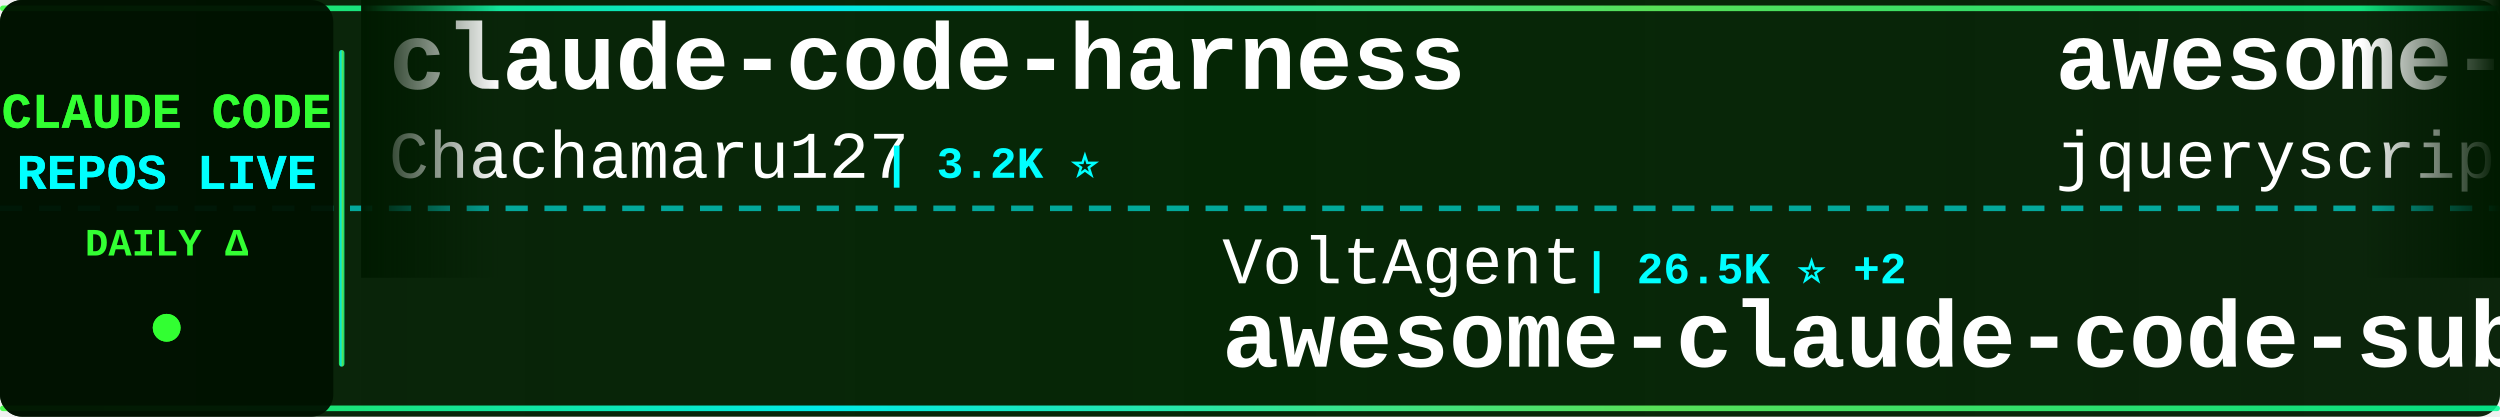
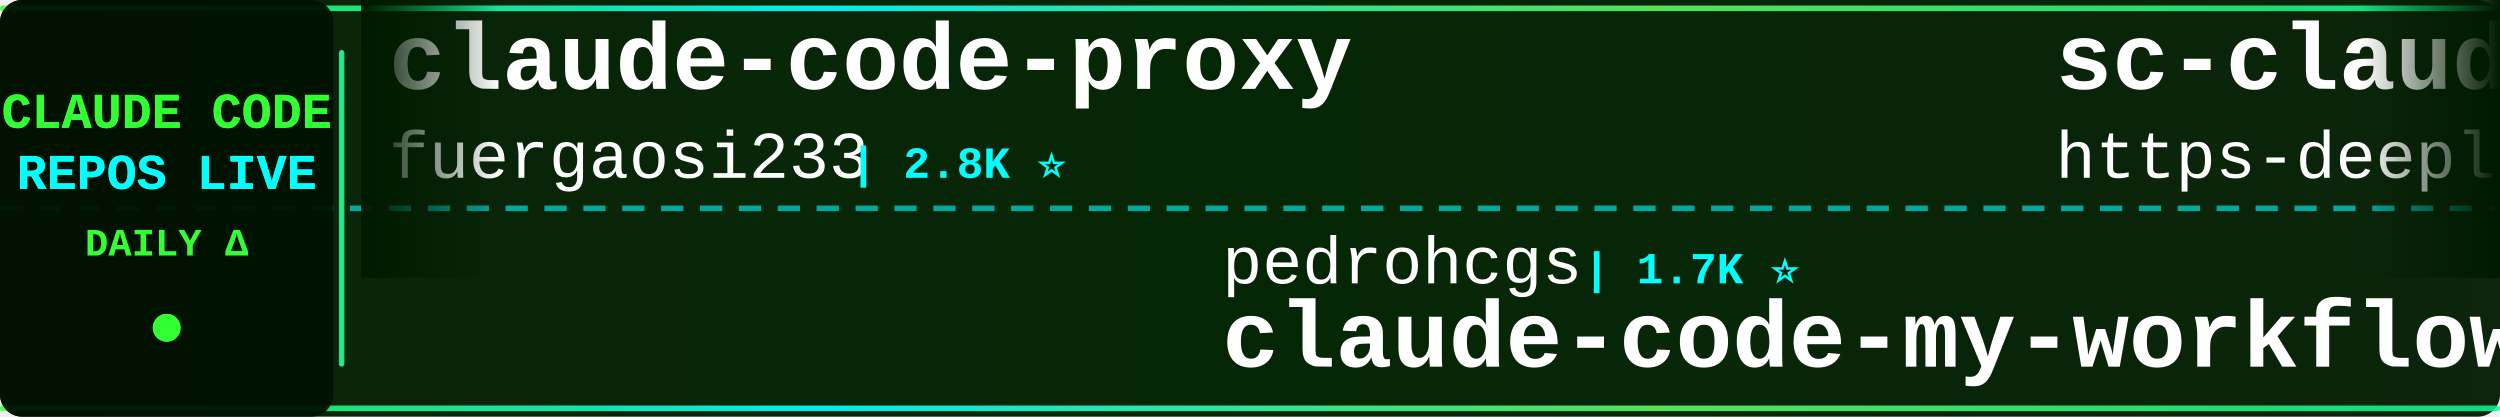
<svg xmlns="http://www.w3.org/2000/svg" width="900" height="150">
  <defs>
    <linearGradient id="tickerBg" x1="0%" y1="0%" x2="100%" y2="0%">
      <stop offset="0%" style="stop-color:#001a00;stop-opacity:0.95" />
      <stop offset="50%" style="stop-color:#002200;stop-opacity:0.98" />
      <stop offset="100%" style="stop-color:#001a00;stop-opacity:0.95" />
    </linearGradient>
    <linearGradient id="borderGrad" x1="0%" y1="0%" x2="100%" y2="0%">
      <stop offset="0%" style="stop-color:#33ff33;stop-opacity:0.85">
        <animate attributeName="stop-opacity" values="0.85;1;0.85" dur="2s" repeatCount="indefinite" />
      </stop>
      <stop offset="33%" style="stop-color:#00ffff;stop-opacity:0.9">
        <animate attributeName="stop-opacity" values="0.9;1;0.9" dur="2.2s" repeatCount="indefinite" />
      </stop>
      <stop offset="66%" style="stop-color:#66ff66;stop-opacity:0.85">
        <animate attributeName="stop-opacity" values="0.85;1;0.85" dur="1.8s" repeatCount="indefinite" />
      </stop>
      <stop offset="100%" style="stop-color:#00ff99;stop-opacity:0.85">
        <animate attributeName="stop-opacity" values="0.85;1;0.85" dur="2s" repeatCount="indefinite" />
      </stop>
    </linearGradient>
    <filter id="textGlow">
      <feGaussianBlur stdDeviation="0.1" result="coloredBlur" />
      <feMerge>
        <feMergeNode in="coloredBlur" />
        <feMergeNode in="SourceGraphic" />
      </feMerge>
    </filter>
    <filter id="metricGlow">
      <feGaussianBlur stdDeviation="0.2" result="coloredBlur" />
      <feMerge>
        <feMergeNode in="coloredBlur" />
        <feMergeNode in="SourceGraphic" />
      </feMerge>
    </filter>
    <linearGradient id="leftFade" x1="0%" y1="0%" x2="100%" y2="0%">
      <stop offset="0%" style="stop-color:#001a00;stop-opacity:1" />
      <stop offset="100%" style="stop-color:#001a00;stop-opacity:0" />
    </linearGradient>
    <linearGradient id="rightFade" x1="0%" y1="0%" x2="100%" y2="0%">
      <stop offset="0%" style="stop-color:#001a00;stop-opacity:0" />
      <stop offset="100%" style="stop-color:#001a00;stop-opacity:1" />
    </linearGradient>
  </defs>
  <rect width="900" height="150" fill="url(#tickerBg)" rx="8" />
  <rect x="0" y="2" width="900" height="2" fill="url(#borderGrad)" rx="1" />
  <rect x="0" y="146" width="900" height="2" fill="url(#borderGrad)" rx="1" />
  <line x1="0" y1="75" x2="900" y2="75" stroke="#00ffff" stroke-width="2" stroke-dasharray="8 6" opacity="0.6" />
  <rect x="0" y="0" width="120" height="150" fill="#001100" opacity="0.95" rx="8" />
  <text x="60" y="46" font-family="'Courier New', monospace" font-size="18" font-weight="bold" fill="#33ff33" text-anchor="middle" filter="url(#textGlow)">
    CLAUDE CODE
  </text>
  <text x="60" y="68" font-family="'Courier New', monospace" font-size="18" font-weight="bold" fill="#00ffff" text-anchor="middle" filter="url(#textGlow)">
    REPOS LIVE
  </text>
  <text x="60" y="92" font-family="'Courier New', monospace" font-size="14" font-weight="bold" fill="#33ff33" text-anchor="middle">
    DAILY Δ
  </text>
  <circle cx="60" cy="118" r="5" fill="#33ff33" filter="url(#metricGlow)">
    <animate attributeName="r" values="4;6;4" dur="1.5s" repeatCount="indefinite" />
    <animate attributeName="opacity" values="0.6;1;0.6" dur="1.5s" repeatCount="indefinite" />
  </circle>
  <rect x="122" y="18" width="2" height="114" fill="url(#borderGrad)" rx="1" />
  <clipPath id="tickerClip">
    <rect x="130" y="0" width="770" height="150" />
  </clipPath>
  <g clip-path="url(#tickerClip)">
    <g id="tickerItems">
      <animateTransform attributeName="transform" attributeType="XML" type="translate" from="0 0" to="-3000 0" dur="54s" repeatCount="indefinite" />
      <g transform="translate(0, 0)">
-         <text x="140" y="32" font-family="'Courier New', monospace" font-size="34" font-weight="bold" fill="#ffffff">claude-code-harness</text>
-         <text x="140" y="64" font-family="'Courier New', monospace" font-size="24" font-weight="normal" fill="#ffffff" opacity="1.0">Chachamaru127</text>
-         <text x="318" y="64" font-family="'Courier New', monospace" font-size="16" font-weight="bold" fill="#00ffff"> | 3.2K ⭐</text>
+         <text x="140" y="32" font-family="'Courier New', monospace" font-size="34" font-weight="bold" fill="#ffffff">claude-code-proxy</text>
+         <text x="140" y="64" font-family="'Courier New', monospace" font-size="24" font-weight="normal" fill="#ffffff" opacity="1.0">fuergaosi233</text>
+         <text x="306" y="64" font-family="'Courier New', monospace" font-size="16" font-weight="bold" fill="#00ffff"> | 2.8K ⭐</text>
      </g>
      <g transform="translate(300, 0)">
-         <text x="140" y="102" font-family="'Courier New', monospace" font-size="24" font-weight="normal" fill="#ffffff" opacity="1.0">VoltAgent</text>
-         <text x="270" y="102" font-family="'Courier New', monospace" font-size="16" font-weight="bold" fill="#00ffff"> | 26.5K ⭐ +2</text>
-         <text x="140" y="132" font-family="'Courier New', monospace" font-size="34" font-weight="bold" fill="#ffffff">awesome-claude-code-suba...</text>
+         <text x="140" y="102" font-family="'Courier New', monospace" font-size="24" font-weight="normal" fill="#ffffff" opacity="1.0">pedrohcgs</text>
+         <text x="270" y="102" font-family="'Courier New', monospace" font-size="16" font-weight="bold" fill="#00ffff"> | 1.7K ⭐</text>
+         <text x="140" y="132" font-family="'Courier New', monospace" font-size="34" font-weight="bold" fill="#ffffff">claude-code-my-workflow</text>
      </g>
      <g transform="translate(600, 0)">
-         <text x="140" y="32" font-family="'Courier New', monospace" font-size="34" font-weight="bold" fill="#ffffff">awesome-claude-code</text>
-         <text x="140" y="64" font-family="'Courier New', monospace" font-size="24" font-weight="normal" fill="#ffffff" opacity="1.0">jqueryscript</text>
-         <text x="306" y="64" font-family="'Courier New', monospace" font-size="16" font-weight="bold" fill="#00ffff"> | 545 ⭐</text>
+         <text x="140" y="32" font-family="'Courier New', monospace" font-size="34" font-weight="bold" fill="#ffffff">sc-claude-code-files</text>
+         <text x="140" y="64" font-family="'Courier New', monospace" font-size="24" font-weight="normal" fill="#ffffff" opacity="1.0">https-deeplearning-ai</text>
+         <text x="414" y="64" font-family="'Courier New', monospace" font-size="16" font-weight="bold" fill="#00ffff"> | 563 ⭐ +1</text>
      </g>
      <g transform="translate(900, 0)">
-         <text x="140" y="102" font-family="'Courier New', monospace" font-size="24" font-weight="normal" fill="#ffffff" opacity="1.0">andrew-kramer-inno</text>
-         <text x="378" y="102" font-family="'Courier New', monospace" font-size="16" font-weight="bold" fill="#00ffff"> | 597 ⭐</text>
-         <text x="140" y="132" font-family="'Courier New', monospace" font-size="34" font-weight="bold" fill="#ffffff">claude-code-source-build</text>
+         <text x="140" y="102" font-family="'Courier New', monospace" font-size="24" font-weight="normal" fill="#ffffff" opacity="1.0">darcyegb</text>
+         <text x="258" y="102" font-family="'Courier New', monospace" font-size="16" font-weight="bold" fill="#00ffff"> | 781 ⭐</text>
+         <text x="140" y="132" font-family="'Courier New', monospace" font-size="34" font-weight="bold" fill="#ffffff">ClaudeCodeAgents</text>
      </g>
      <g transform="translate(1200, 0)">
-         <text x="140" y="32" font-family="'Courier New', monospace" font-size="34" font-weight="bold" fill="#ffffff">claude-code-settings</text>
-         <text x="140" y="64" font-family="'Courier New', monospace" font-size="24" font-weight="normal" fill="#ffffff" opacity="1.0">feiskyer</text>
-         <text x="258" y="64" font-family="'Courier New', monospace" font-size="16" font-weight="bold" fill="#00ffff"> | 1.7K ⭐</text>
+         <text x="140" y="32" font-family="'Courier New', monospace" font-size="34" font-weight="bold" fill="#ffffff">Auto-claude-code-researc...</text>
+         <text x="140" y="64" font-family="'Courier New', monospace" font-size="24" font-weight="normal" fill="#ffffff" opacity="1.0">wanshuiyin</text>
+         <text x="282" y="64" font-family="'Courier New', monospace" font-size="16" font-weight="bold" fill="#00ffff"> | 19.0K ⭐ +7</text>
      </g>
      <g transform="translate(1500, 0)">
-         <text x="140" y="102" font-family="'Courier New', monospace" font-size="24" font-weight="normal" fill="#ffffff" opacity="1.0">https-deeplearning-ai</text>
-         <text x="414" y="102" font-family="'Courier New', monospace" font-size="16" font-weight="bold" fill="#00ffff"> | 562 ⭐</text>
-         <text x="140" y="132" font-family="'Courier New', monospace" font-size="34" font-weight="bold" fill="#ffffff">sc-claude-code-files</text>
+         <text x="140" y="102" font-family="'Courier New', monospace" font-size="24" font-weight="normal" fill="#ffffff" opacity="1.0">OrcaWhisper</text>
+         <text x="294" y="102" font-family="'Courier New', monospace" font-size="16" font-weight="bold" fill="#00ffff"> | 108 ⭐</text>
+         <text x="140" y="132" font-family="'Courier New', monospace" font-size="34" font-weight="bold" fill="#ffffff">Claude-Code</text>
      </g>
      <g transform="translate(1800, 0)">
-         <text x="140" y="32" font-family="'Courier New', monospace" font-size="34" font-weight="bold" fill="#ffffff">claude-code-analysis</text>
-         <text x="140" y="64" font-family="'Courier New', monospace" font-size="24" font-weight="normal" fill="#ffffff" opacity="1.0">liuup</text>
-         <text x="222" y="64" font-family="'Courier New', monospace" font-size="16" font-weight="bold" fill="#00ffff"> | 4.1K ⭐ +1</text>
+         <text x="140" y="32" font-family="'Courier New', monospace" font-size="34" font-weight="bold" fill="#ffffff">collection-claude-code-s...</text>
+         <text x="140" y="64" font-family="'Courier New', monospace" font-size="24" font-weight="normal" fill="#ffffff" opacity="1.0">chauncygu</text>
+         <text x="270" y="64" font-family="'Courier New', monospace" font-size="16" font-weight="bold" fill="#00ffff"> | 2.9K ⭐ +1</text>
      </g>
      <g transform="translate(2100, 0)">
-         <text x="140" y="102" font-family="'Courier New', monospace" font-size="24" font-weight="normal" fill="#ffffff" opacity="1.0">zebbern</text>
-         <text x="246" y="102" font-family="'Courier New', monospace" font-size="16" font-weight="bold" fill="#00ffff"> | 4.7K ⭐</text>
-         <text x="140" y="132" font-family="'Courier New', monospace" font-size="34" font-weight="bold" fill="#ffffff">claude-code-guide</text>
+         <text x="140" y="102" font-family="'Courier New', monospace" font-size="24" font-weight="normal" fill="#ffffff" opacity="1.0">1rgs</text>
+         <text x="210" y="102" font-family="'Courier New', monospace" font-size="16" font-weight="bold" fill="#00ffff"> | 3.8K ⭐</text>
+         <text x="140" y="132" font-family="'Courier New', monospace" font-size="34" font-weight="bold" fill="#ffffff">claude-code-proxy</text>
      </g>
      <g transform="translate(2400, 0)">
-         <text x="140" y="32" font-family="'Courier New', monospace" font-size="34" font-weight="bold" fill="#ffffff">claude-code-sourcemap</text>
-         <text x="140" y="64" font-family="'Courier New', monospace" font-size="24" font-weight="normal" fill="#ffffff" opacity="1.0">ChinaSiro</text>
-         <text x="270" y="64" font-family="'Courier New', monospace" font-size="16" font-weight="bold" fill="#00ffff"> | 9.7K ⭐</text>
+         <text x="140" y="32" font-family="'Courier New', monospace" font-size="34" font-weight="bold" fill="#ffffff">ECC</text>
+         <text x="140" y="64" font-family="'Courier New', monospace" font-size="24" font-weight="normal" fill="#ffffff" opacity="1.0">affaan-m</text>
+         <text x="258" y="64" font-family="'Courier New', monospace" font-size="16" font-weight="bold" fill="#00ffff"> | 300.5K ⭐ +69</text>
      </g>
      <g transform="translate(2700, 0)">
-         <text x="140" y="102" font-family="'Courier New', monospace" font-size="24" font-weight="normal" fill="#ffffff" opacity="1.0">hangsman</text>
-         <text x="258" y="102" font-family="'Courier New', monospace" font-size="16" font-weight="bold" fill="#00ffff"> | 800 ⭐</text>
-         <text x="140" y="132" font-family="'Courier New', monospace" font-size="34" font-weight="bold" fill="#ffffff">claude-code-source</text>
+         <text x="140" y="102" font-family="'Courier New', monospace" font-size="24" font-weight="normal" fill="#ffffff" opacity="1.0">anthropics</text>
+         <text x="282" y="102" font-family="'Courier New', monospace" font-size="16" font-weight="bold" fill="#00ffff"> | 6.8K ⭐ +1</text>
+         <text x="140" y="132" font-family="'Courier New', monospace" font-size="34" font-weight="bold" fill="#ffffff">claude-code-security-rev...</text>
      </g>
      <g transform="translate(3000, 0)">
-         <text x="140" y="32" font-family="'Courier New', monospace" font-size="34" font-weight="bold" fill="#ffffff">claude-code-harness</text>
-         <text x="140" y="64" font-family="'Courier New', monospace" font-size="24" font-weight="normal" fill="#ffffff" opacity="1.0">Chachamaru127</text>
-         <text x="318" y="64" font-family="'Courier New', monospace" font-size="16" font-weight="bold" fill="#00ffff"> | 3.2K ⭐</text>
+         <text x="140" y="32" font-family="'Courier New', monospace" font-size="34" font-weight="bold" fill="#ffffff">claude-code-proxy</text>
+         <text x="140" y="64" font-family="'Courier New', monospace" font-size="24" font-weight="normal" fill="#ffffff" opacity="1.0">fuergaosi233</text>
+         <text x="306" y="64" font-family="'Courier New', monospace" font-size="16" font-weight="bold" fill="#00ffff"> | 2.8K ⭐</text>
      </g>
      <g transform="translate(3300, 0)">
-         <text x="140" y="102" font-family="'Courier New', monospace" font-size="24" font-weight="normal" fill="#ffffff" opacity="1.0">VoltAgent</text>
-         <text x="270" y="102" font-family="'Courier New', monospace" font-size="16" font-weight="bold" fill="#00ffff"> | 26.5K ⭐ +2</text>
-         <text x="140" y="132" font-family="'Courier New', monospace" font-size="34" font-weight="bold" fill="#ffffff">awesome-claude-code-suba...</text>
+         <text x="140" y="102" font-family="'Courier New', monospace" font-size="24" font-weight="normal" fill="#ffffff" opacity="1.0">pedrohcgs</text>
+         <text x="270" y="102" font-family="'Courier New', monospace" font-size="16" font-weight="bold" fill="#00ffff"> | 1.7K ⭐</text>
+         <text x="140" y="132" font-family="'Courier New', monospace" font-size="34" font-weight="bold" fill="#ffffff">claude-code-my-workflow</text>
      </g>
      <g transform="translate(3600, 0)">
-         <text x="140" y="32" font-family="'Courier New', monospace" font-size="34" font-weight="bold" fill="#ffffff">awesome-claude-code</text>
-         <text x="140" y="64" font-family="'Courier New', monospace" font-size="24" font-weight="normal" fill="#ffffff" opacity="1.0">jqueryscript</text>
-         <text x="306" y="64" font-family="'Courier New', monospace" font-size="16" font-weight="bold" fill="#00ffff"> | 545 ⭐</text>
+         <text x="140" y="32" font-family="'Courier New', monospace" font-size="34" font-weight="bold" fill="#ffffff">sc-claude-code-files</text>
+         <text x="140" y="64" font-family="'Courier New', monospace" font-size="24" font-weight="normal" fill="#ffffff" opacity="1.0">https-deeplearning-ai</text>
+         <text x="414" y="64" font-family="'Courier New', monospace" font-size="16" font-weight="bold" fill="#00ffff"> | 563 ⭐ +1</text>
      </g>
      <g transform="translate(3900, 0)">
-         <text x="140" y="102" font-family="'Courier New', monospace" font-size="24" font-weight="normal" fill="#ffffff" opacity="1.0">andrew-kramer-inno</text>
-         <text x="378" y="102" font-family="'Courier New', monospace" font-size="16" font-weight="bold" fill="#00ffff"> | 597 ⭐</text>
-         <text x="140" y="132" font-family="'Courier New', monospace" font-size="34" font-weight="bold" fill="#ffffff">claude-code-source-build</text>
+         <text x="140" y="102" font-family="'Courier New', monospace" font-size="24" font-weight="normal" fill="#ffffff" opacity="1.0">darcyegb</text>
+         <text x="258" y="102" font-family="'Courier New', monospace" font-size="16" font-weight="bold" fill="#00ffff"> | 781 ⭐</text>
+         <text x="140" y="132" font-family="'Courier New', monospace" font-size="34" font-weight="bold" fill="#ffffff">ClaudeCodeAgents</text>
      </g>
    </g>
  </g>
  <rect x="130" y="0" width="50" height="100" fill="url(#leftFade)" />
  <rect x="850" y="0" width="50" height="100" fill="url(#rightFade)" />
</svg>
